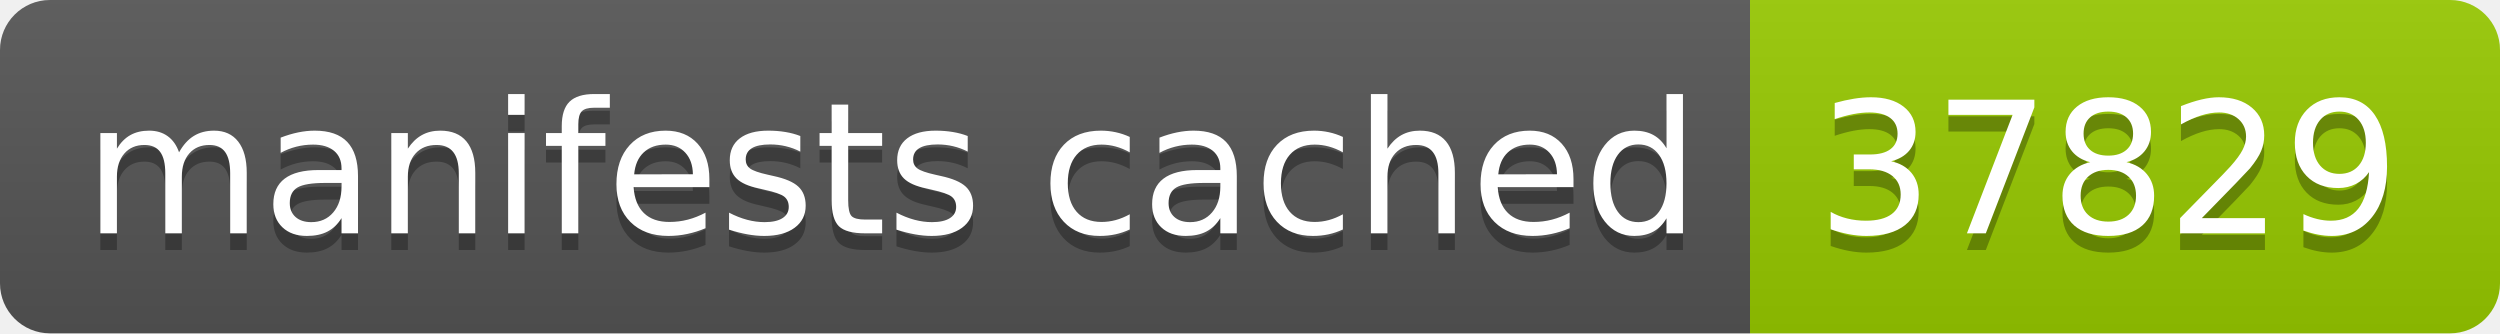
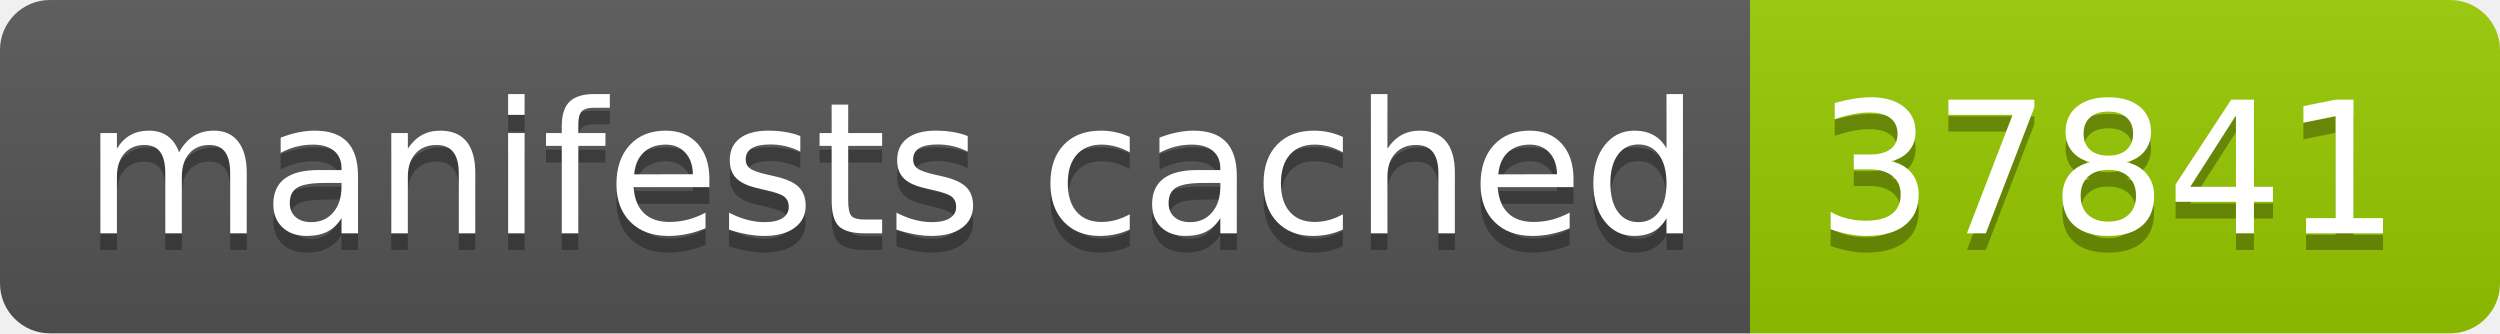
- <svg xmlns="http://www.w3.org/2000/svg" width="150" height="20" role="img" aria-label="manifests cached: 37829">
+ <svg xmlns="http://www.w3.org/2000/svg" width="150" height="20" role="img" aria-label="manifests cached: 37841">
  <linearGradient id="s" x2="0" y2="100%">
    <stop offset="0" stop-color="#bbb" stop-opacity=".1" />
    <stop offset="1" stop-opacity=".1" />
  </linearGradient>
  <clipPath id="r">
    <rect width="150" height="20" rx="3" fill="#fff" />
  </clipPath>
  <g clip-path="url(#r)">
    <rect width="105" height="20" fill="#555" />
    <rect x="105" width="45" height="20" fill="#97ca00" />
    <rect width="150" height="20" fill="url(#s)" />
  </g>
  <g fill="#fff" text-anchor="middle" font-family="Verdana,Geneva,DejaVu Sans,sans-serif" text-rendering="geometricPrecision" font-size="110">
    <text aria-hidden="true" x="535" y="150" fill="#010101" fill-opacity=".3" transform="scale(.1)" textLength="950">manifests cached</text>
    <text x="535" y="140" transform="scale(.1)" fill="#fff" textLength="950">manifests cached</text>
-     <text aria-hidden="true" x="1265" y="150" fill="#010101" fill-opacity=".3" transform="scale(.1)" textLength="350">37829</text>
-     <text x="1265" y="140" transform="scale(.1)" fill="#fff" textLength="350">37829</text>
+     <text aria-hidden="true" x="1265" y="150" fill="#010101" fill-opacity=".3" transform="scale(.1)" textLength="350">37841</text>
+     <text x="1265" y="140" transform="scale(.1)" fill="#fff" textLength="350">37841</text>
  </g>
</svg>
